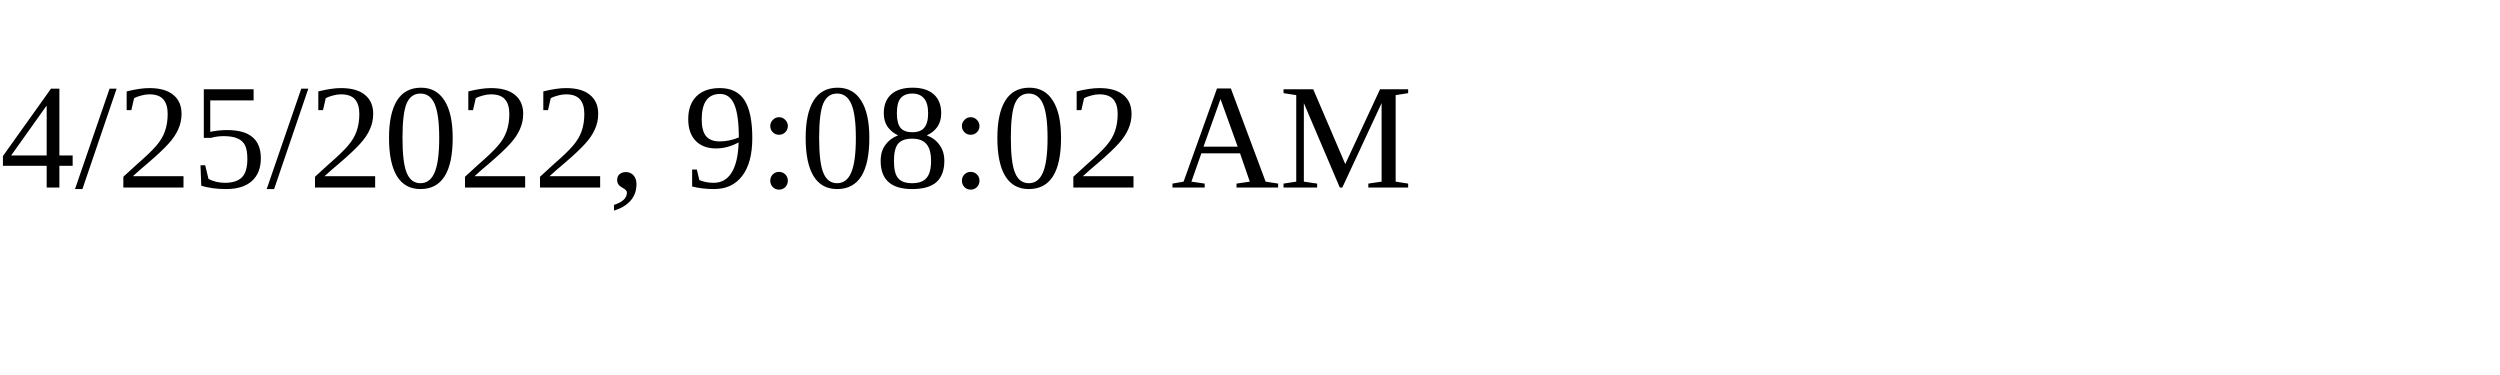
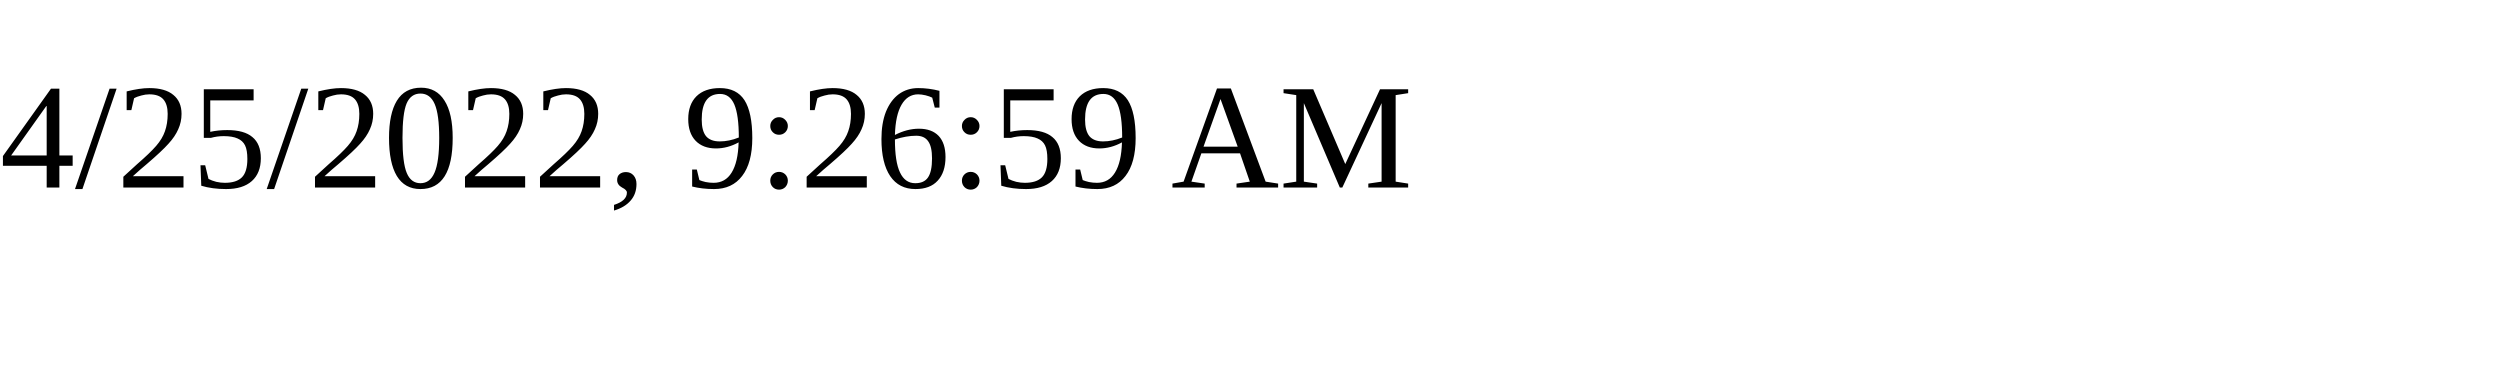
<svg xmlns="http://www.w3.org/2000/svg" height="30" width="200">
-   <text x="0" y="15">4/25/2022, 9:08:02 AM</text>
+   <text x="0" y="15">4/25/2022, 9:26:59 AM</text>
</svg>
